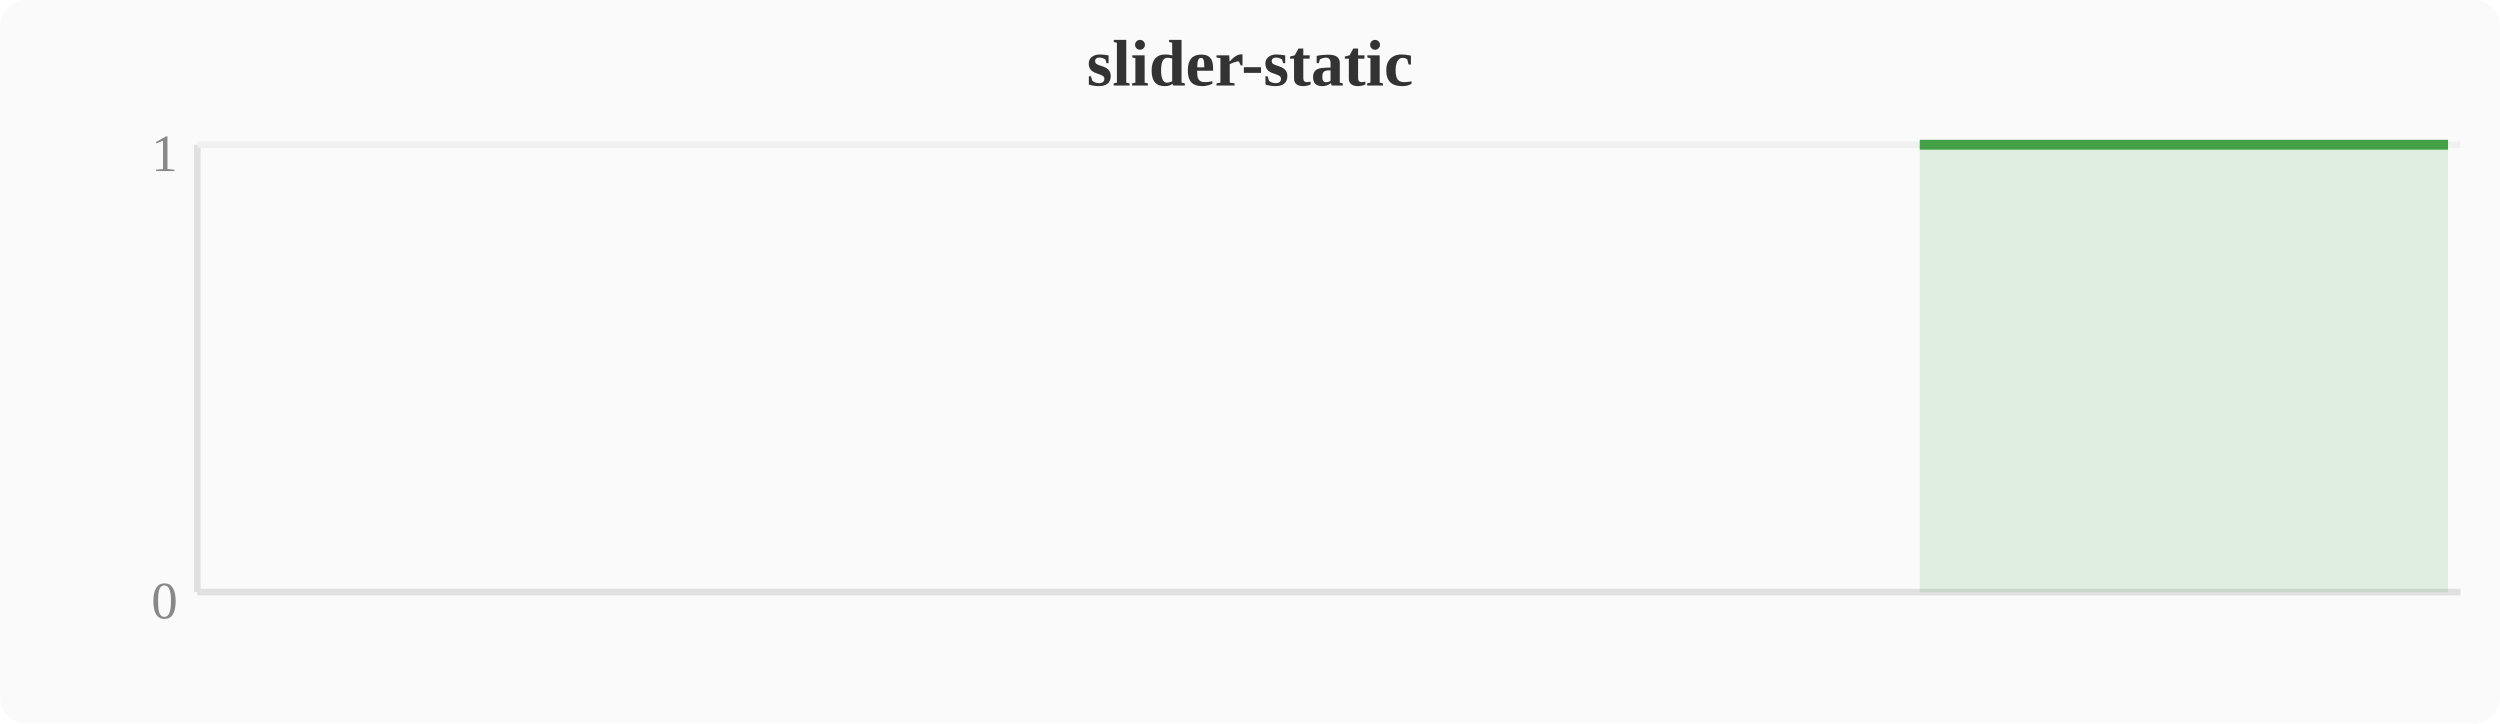
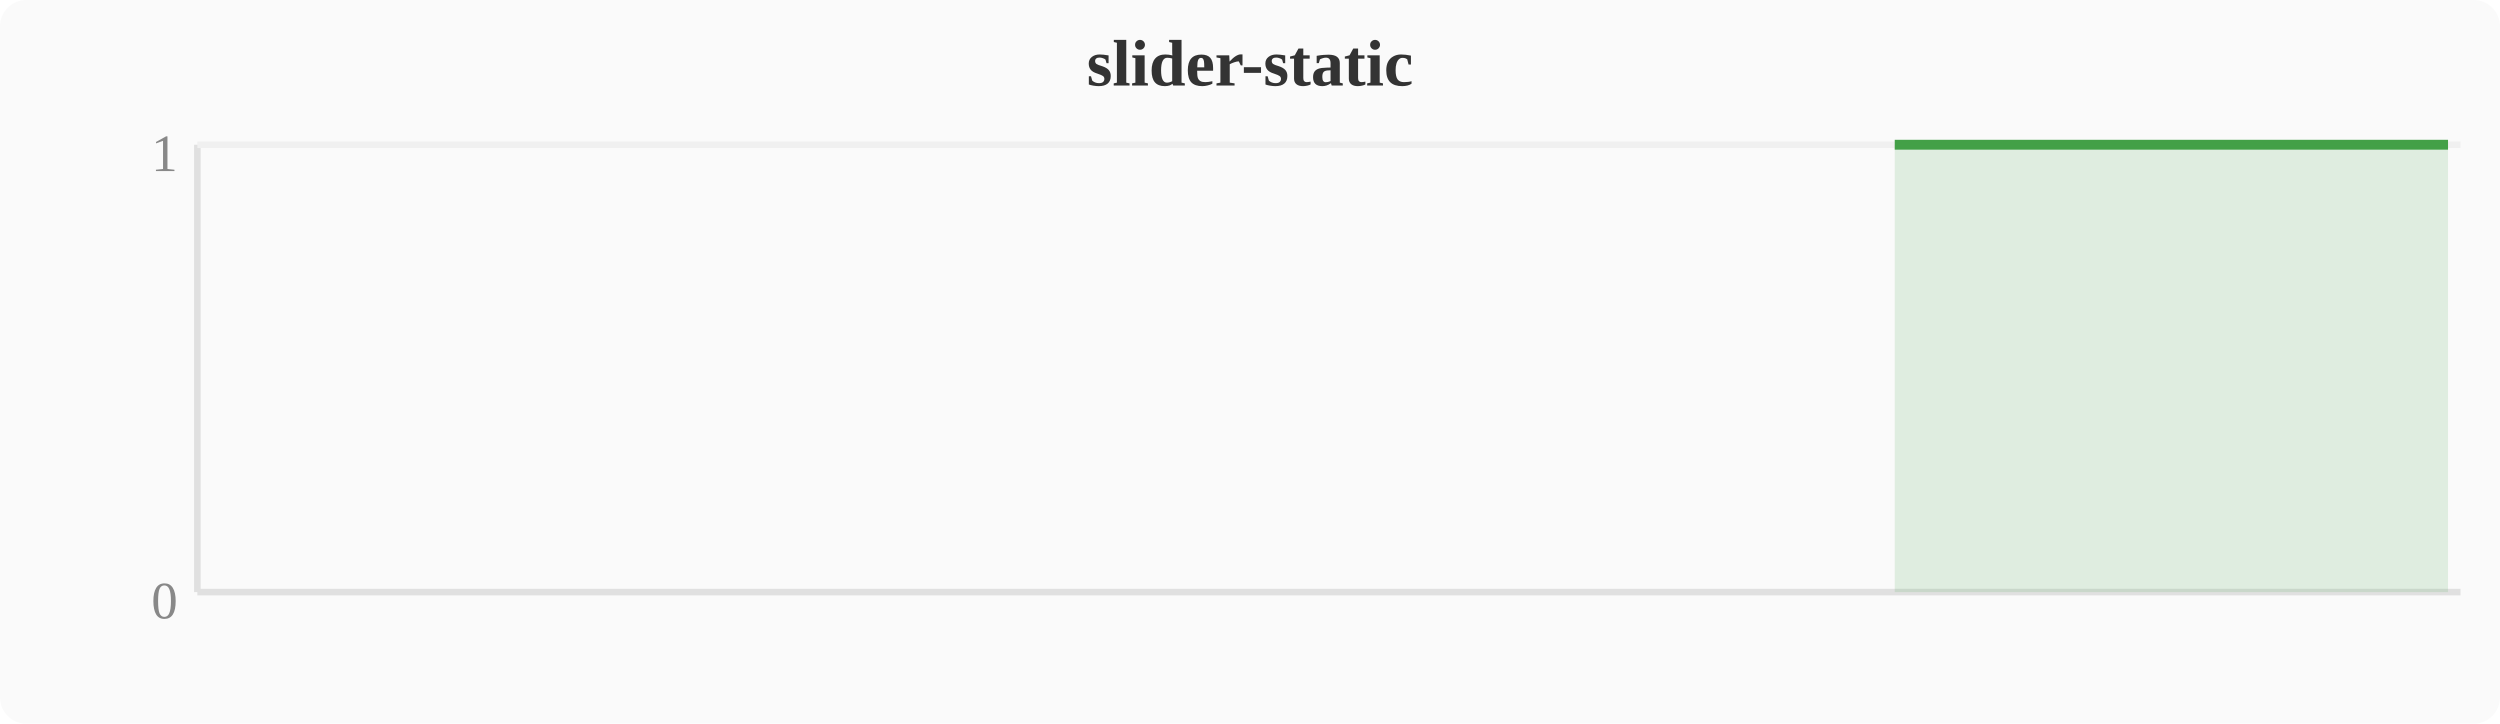
<svg xmlns="http://www.w3.org/2000/svg" width="380" height="110" viewBox="0 0 380 110">
  <rect width="380" height="110" fill="#fafafa" rx="4" />
  <text x="190" y="13" text-anchor="middle" font-size="10" font-weight="bold" fill="#333">slider-static</text>
  <line x1="30" y1="22" x2="30" y2="90" stroke="#e0e0e0" stroke-width="1" />
  <line x1="30" y1="90" x2="374" y2="90" stroke="#e0e0e0" stroke-width="1" />
  <line x1="30" y1="22" x2="374" y2="22" stroke="#f0f0f0" stroke-width="1" />
  <text x="27" y="94" text-anchor="end" font-size="8" fill="#888">0</text>
  <text x="27" y="26" text-anchor="end" font-size="8" fill="#888">1</text>
-   <polygon points="291.8,22.0 295.6,22.0 299.5,22.0 303.3,22.0 307.1,22.0 310.9,22.0 314.8,22.0 318.6,22.0 322.4,22.0 326.2,22.0 330.0,22.0 333.9,22.0 337.7,22.0 341.5,22.0 345.3,22.0 349.2,22.0 353.0,22.0 356.8,22.0 360.6,22.0 364.4,22.0 368.3,22.0 372.1,22.0 372.1,90 291.8,90" fill="#43a047" opacity="0.15" />
-   <polyline points="291.8,22.0 295.6,22.0 299.5,22.0 303.3,22.0 307.1,22.0 310.9,22.0 314.8,22.0 318.6,22.0 322.4,22.0 326.2,22.0 330.0,22.0 333.9,22.0 337.7,22.0 341.5,22.0 345.3,22.0 349.2,22.0 353.0,22.0 356.8,22.0 360.6,22.0 364.4,22.0 368.3,22.0 372.1,22.0" fill="none" stroke="#43a047" stroke-width="1.5" stroke-linejoin="round" />
+   <polygon points="288.0,22.0 291.8,22.0 295.6,22.0 299.5,22.0 303.3,22.0 307.1,22.0 310.9,22.0 314.8,22.0 318.6,22.0 322.4,22.0 326.2,22.0 330.0,22.0 333.9,22.0 337.7,22.0 341.5,22.0 345.3,22.0 349.2,22.0 353.0,22.0 356.8,22.0 360.6,22.0 364.4,22.0 368.3,22.0 372.1,22.0 372.1,90 288.0,90" fill="#43a047" opacity="0.15" />
+   <polyline points="288.0,22.0 291.8,22.0 295.6,22.0 299.5,22.0 303.3,22.0 307.1,22.0 310.9,22.0 314.8,22.0 318.6,22.0 322.4,22.0 326.2,22.0 330.0,22.0 333.9,22.0 337.7,22.0 341.5,22.0 345.3,22.0 349.2,22.0 353.0,22.0 356.8,22.0 360.6,22.0 364.4,22.0 368.3,22.0 372.1,22.0" fill="none" stroke="#43a047" stroke-width="1.5" stroke-linejoin="round" />
</svg>
